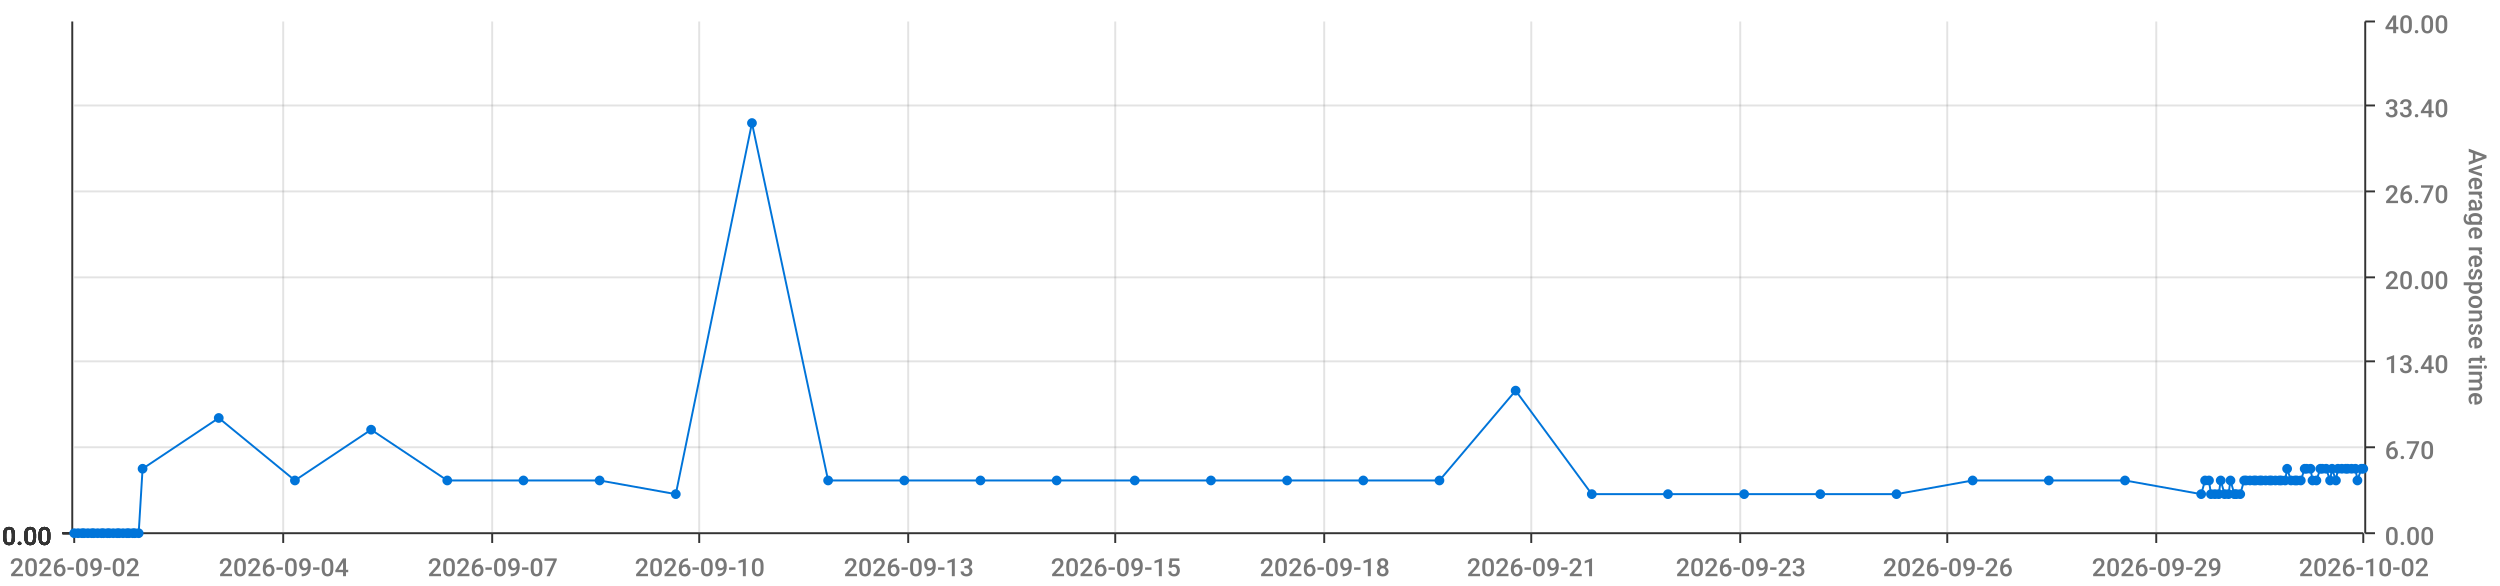
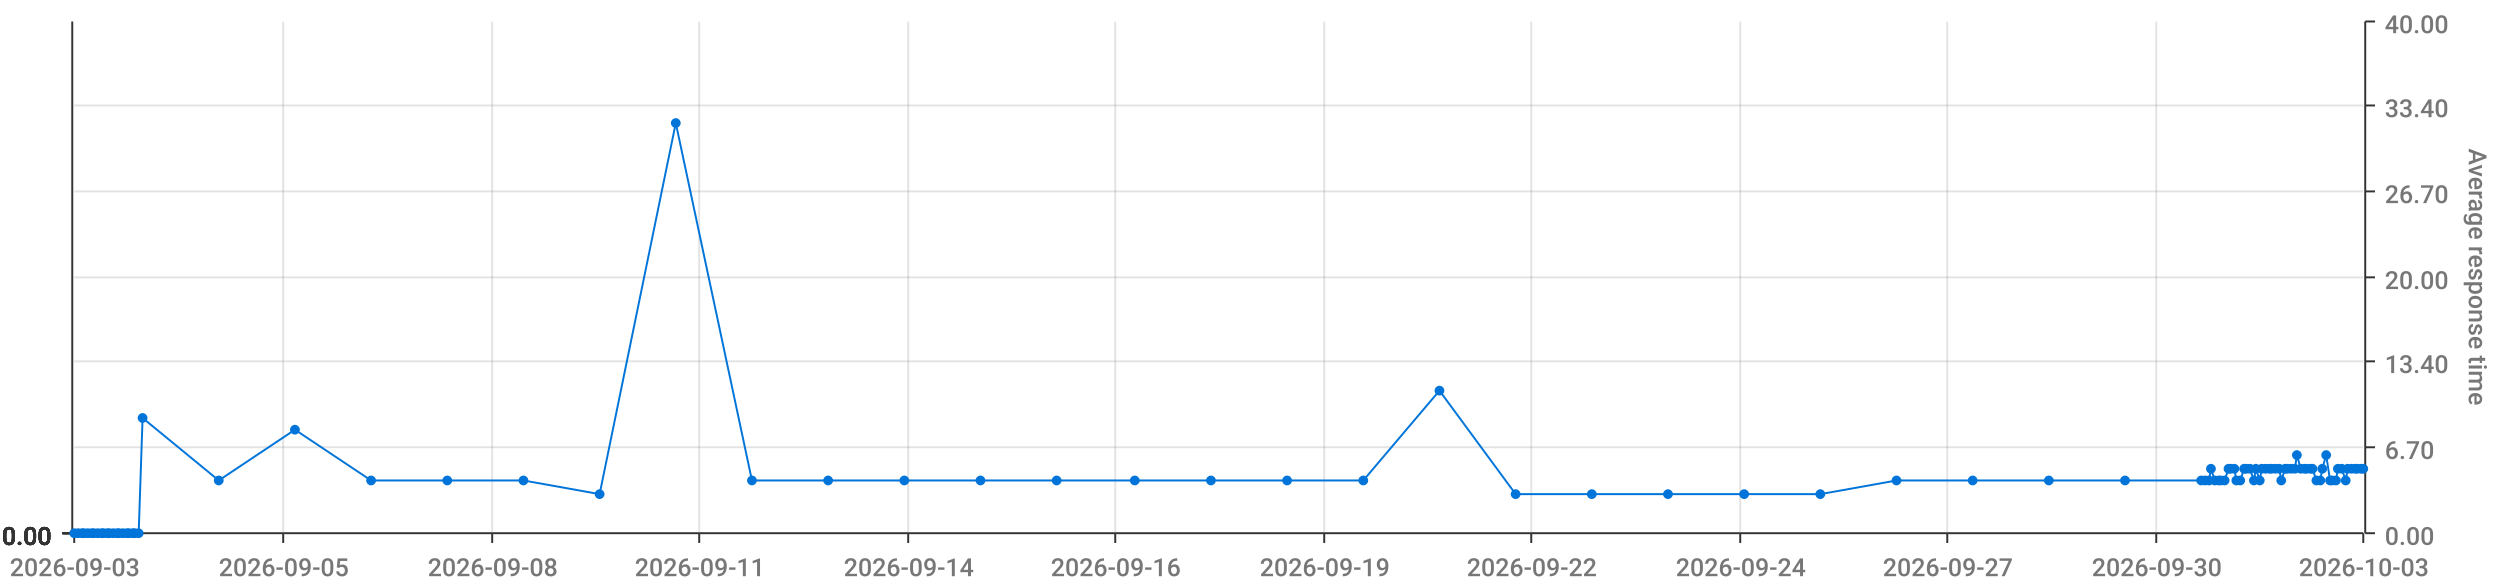
<svg xmlns="http://www.w3.org/2000/svg" viewBox="0 0 1280 300">
  <path d="M 0 0 L 1280 0 L 1280 300 L 0 300 L 0 0" style="stroke-width:0;stroke:rgba(255,255,255,1.0);fill:rgba(255,255,255,0.0)" />
  <path d="M 38 11 L 1210 11 L 1210 273 L 38 273 L 38 11" style="stroke-width:0;stroke:rgba(255,255,255,1.0);fill:rgba(255,255,255,0.0)" />
  <path d="M 38 273 L 1210 273" style="stroke-width:1;stroke:rgba(51,51,51,1.0);fill:rgba(255,255,255,0.0)" />
  <path d="M 38 273 L 38 278" style="stroke-width:1;stroke:rgba(51,51,51,1.0);fill:rgba(255,255,255,0.0)" />
-   <text x="5" y="295" style="stroke-width:0;stroke:none;fill:rgba(119,119,119,1.0);font-size:12.8px;font-family:'Roboto Medium',sans-serif">2026-09-02</text>
+   <text x="5" y="295" style="stroke-width:0;stroke:none;fill:rgba(119,119,119,1.0);font-size:12.8px;font-family:'Roboto Medium',sans-serif">2026-09-03</text>
  <path d="M 145 273 L 145 278" style="stroke-width:1;stroke:rgba(51,51,51,1.0);fill:rgba(255,255,255,0.0)" />
-   <text x="112" y="295" style="stroke-width:0;stroke:none;fill:rgba(119,119,119,1.0);font-size:12.8px;font-family:'Roboto Medium',sans-serif">2026-09-04</text>
+   <text x="112" y="295" style="stroke-width:0;stroke:none;fill:rgba(119,119,119,1.0);font-size:12.8px;font-family:'Roboto Medium',sans-serif">2026-09-05</text>
  <path d="M 252 273 L 252 278" style="stroke-width:1;stroke:rgba(51,51,51,1.0);fill:rgba(255,255,255,0.0)" />
-   <text x="219" y="295" style="stroke-width:0;stroke:none;fill:rgba(119,119,119,1.0);font-size:12.8px;font-family:'Roboto Medium',sans-serif">2026-09-07</text>
+   <text x="219" y="295" style="stroke-width:0;stroke:none;fill:rgba(119,119,119,1.0);font-size:12.8px;font-family:'Roboto Medium',sans-serif">2026-09-08</text>
  <path d="M 358 273 L 358 278" style="stroke-width:1;stroke:rgba(51,51,51,1.0);fill:rgba(255,255,255,0.0)" />
-   <text x="325" y="295" style="stroke-width:0;stroke:none;fill:rgba(119,119,119,1.0);font-size:12.8px;font-family:'Roboto Medium',sans-serif">2026-09-10</text>
+   <text x="325" y="295" style="stroke-width:0;stroke:none;fill:rgba(119,119,119,1.0);font-size:12.8px;font-family:'Roboto Medium',sans-serif">2026-09-11</text>
  <path d="M 465 273 L 465 278" style="stroke-width:1;stroke:rgba(51,51,51,1.0);fill:rgba(255,255,255,0.0)" />
-   <text x="432" y="295" style="stroke-width:0;stroke:none;fill:rgba(119,119,119,1.0);font-size:12.8px;font-family:'Roboto Medium',sans-serif">2026-09-13</text>
+   <text x="432" y="295" style="stroke-width:0;stroke:none;fill:rgba(119,119,119,1.0);font-size:12.8px;font-family:'Roboto Medium',sans-serif">2026-09-14</text>
  <path d="M 571 273 L 571 278" style="stroke-width:1;stroke:rgba(51,51,51,1.0);fill:rgba(255,255,255,0.0)" />
-   <text x="538" y="295" style="stroke-width:0;stroke:none;fill:rgba(119,119,119,1.0);font-size:12.8px;font-family:'Roboto Medium',sans-serif">2026-09-15</text>
+   <text x="538" y="295" style="stroke-width:0;stroke:none;fill:rgba(119,119,119,1.0);font-size:12.8px;font-family:'Roboto Medium',sans-serif">2026-09-16</text>
  <path d="M 678 273 L 678 278" style="stroke-width:1;stroke:rgba(51,51,51,1.0);fill:rgba(255,255,255,0.0)" />
-   <text x="645" y="295" style="stroke-width:0;stroke:none;fill:rgba(119,119,119,1.0);font-size:12.8px;font-family:'Roboto Medium',sans-serif">2026-09-18</text>
+   <text x="645" y="295" style="stroke-width:0;stroke:none;fill:rgba(119,119,119,1.0);font-size:12.8px;font-family:'Roboto Medium',sans-serif">2026-09-19</text>
  <path d="M 784 273 L 784 278" style="stroke-width:1;stroke:rgba(51,51,51,1.0);fill:rgba(255,255,255,0.0)" />
-   <text x="751" y="295" style="stroke-width:0;stroke:none;fill:rgba(119,119,119,1.0);font-size:12.8px;font-family:'Roboto Medium',sans-serif">2026-09-21</text>
+   <text x="751" y="295" style="stroke-width:0;stroke:none;fill:rgba(119,119,119,1.0);font-size:12.8px;font-family:'Roboto Medium',sans-serif">2026-09-22</text>
  <path d="M 891 273 L 891 278" style="stroke-width:1;stroke:rgba(51,51,51,1.0);fill:rgba(255,255,255,0.0)" />
-   <text x="858" y="295" style="stroke-width:0;stroke:none;fill:rgba(119,119,119,1.0);font-size:12.8px;font-family:'Roboto Medium',sans-serif">2026-09-23</text>
+   <text x="858" y="295" style="stroke-width:0;stroke:none;fill:rgba(119,119,119,1.0);font-size:12.8px;font-family:'Roboto Medium',sans-serif">2026-09-24</text>
  <path d="M 997 273 L 997 278" style="stroke-width:1;stroke:rgba(51,51,51,1.0);fill:rgba(255,255,255,0.0)" />
-   <text x="964" y="295" style="stroke-width:0;stroke:none;fill:rgba(119,119,119,1.0);font-size:12.8px;font-family:'Roboto Medium',sans-serif">2026-09-26</text>
+   <text x="964" y="295" style="stroke-width:0;stroke:none;fill:rgba(119,119,119,1.0);font-size:12.8px;font-family:'Roboto Medium',sans-serif">2026-09-27</text>
  <path d="M 1104 273 L 1104 278" style="stroke-width:1;stroke:rgba(51,51,51,1.0);fill:rgba(255,255,255,0.0)" />
-   <text x="1071" y="295" style="stroke-width:0;stroke:none;fill:rgba(119,119,119,1.0);font-size:12.8px;font-family:'Roboto Medium',sans-serif">2026-09-29</text>
+   <text x="1071" y="295" style="stroke-width:0;stroke:none;fill:rgba(119,119,119,1.0);font-size:12.8px;font-family:'Roboto Medium',sans-serif">2026-09-30</text>
  <path d="M 1210 273 L 1210 278" style="stroke-width:1;stroke:rgba(51,51,51,1.0);fill:rgba(255,255,255,0.0)" />
-   <text x="1177" y="295" style="stroke-width:0;stroke:none;fill:rgba(119,119,119,1.0);font-size:12.8px;font-family:'Roboto Medium',sans-serif">2026-10-02</text>
+   <text x="1177" y="295" style="stroke-width:0;stroke:none;fill:rgba(119,119,119,1.0);font-size:12.8px;font-family:'Roboto Medium',sans-serif">2026-10-03</text>
  <path d="M 145 273 L 145 11" style="stroke-width:1;stroke:rgba(119,119,119,0.2);fill:none" />
  <path d="M 252 273 L 252 11" style="stroke-width:1;stroke:rgba(119,119,119,0.2);fill:none" />
  <path d="M 358 273 L 358 11" style="stroke-width:1;stroke:rgba(119,119,119,0.2);fill:none" />
  <path d="M 465 273 L 465 11" style="stroke-width:1;stroke:rgba(119,119,119,0.2);fill:none" />
  <path d="M 571 273 L 571 11" style="stroke-width:1;stroke:rgba(119,119,119,0.2);fill:none" />
  <path d="M 678 273 L 678 11" style="stroke-width:1;stroke:rgba(119,119,119,0.2);fill:none" />
  <path d="M 784 273 L 784 11" style="stroke-width:1;stroke:rgba(119,119,119,0.2);fill:none" />
  <path d="M 891 273 L 891 11" style="stroke-width:1;stroke:rgba(119,119,119,0.2);fill:none" />
  <path d="M 997 273 L 997 11" style="stroke-width:1;stroke:rgba(119,119,119,0.2);fill:none" />
  <path d="M 1104 273 L 1104 11" style="stroke-width:1;stroke:rgba(119,119,119,0.2);fill:none" />
  <path d="M 1211 273 L 1211 11" style="stroke-width:1;stroke:rgba(51,51,51,1.0);fill:rgba(255,255,255,0.0)" />
  <path d="M 1211 273 L 1216 273" style="stroke-width:1;stroke:rgba(51,51,51,1.0);fill:rgba(255,255,255,0.0)" />
  <text x="1221" y="279" style="stroke-width:0;stroke:none;fill:rgba(119,119,119,1.0);font-size:12.8px;font-family:'Roboto Medium',sans-serif">0.00</text>
  <path d="M 1211 229 L 1216 229" style="stroke-width:1;stroke:rgba(51,51,51,1.0);fill:rgba(255,255,255,0.0)" />
  <text x="1221" y="235" style="stroke-width:0;stroke:none;fill:rgba(119,119,119,1.0);font-size:12.8px;font-family:'Roboto Medium',sans-serif">6.70</text>
  <path d="M 1211 185 L 1216 185" style="stroke-width:1;stroke:rgba(51,51,51,1.0);fill:rgba(255,255,255,0.0)" />
  <text x="1221" y="191" style="stroke-width:0;stroke:none;fill:rgba(119,119,119,1.0);font-size:12.8px;font-family:'Roboto Medium',sans-serif">13.40</text>
  <path d="M 1211 142 L 1216 142" style="stroke-width:1;stroke:rgba(51,51,51,1.0);fill:rgba(255,255,255,0.0)" />
  <text x="1221" y="148" style="stroke-width:0;stroke:none;fill:rgba(119,119,119,1.0);font-size:12.8px;font-family:'Roboto Medium',sans-serif">20.00</text>
  <path d="M 1211 98 L 1216 98" style="stroke-width:1;stroke:rgba(51,51,51,1.0);fill:rgba(255,255,255,0.0)" />
  <text x="1221" y="104" style="stroke-width:0;stroke:none;fill:rgba(119,119,119,1.0);font-size:12.8px;font-family:'Roboto Medium',sans-serif">26.70</text>
  <path d="M 1211 54 L 1216 54" style="stroke-width:1;stroke:rgba(51,51,51,1.0);fill:rgba(255,255,255,0.0)" />
  <text x="1221" y="60" style="stroke-width:0;stroke:none;fill:rgba(119,119,119,1.0);font-size:12.8px;font-family:'Roboto Medium',sans-serif">33.40</text>
  <path d="M 1211 11 L 1216 11" style="stroke-width:1;stroke:rgba(51,51,51,1.0);fill:rgba(255,255,255,0.0)" />
  <text x="1221" y="17" style="stroke-width:0;stroke:none;fill:rgba(119,119,119,1.0);font-size:12.8px;font-family:'Roboto Medium',sans-serif">40.00</text>
  <text x="1264" y="76" style="stroke-width:0;stroke:none;fill:rgba(119,119,119,1.0);font-size:12.8px;font-family:'Roboto Medium',sans-serif" transform="rotate(90.00,1264,76)">Average response time</text>
  <path d="M 38 273 L 1210 273" style="stroke-width:0;stroke:rgba(255,255,255,0.0);fill:none" />
  <path d="M 38 229 L 1210 229" style="stroke-width:1;stroke:rgba(119,119,119,0.2);fill:none" />
  <path d="M 38 185 L 1210 185" style="stroke-width:1;stroke:rgba(119,119,119,0.2);fill:none" />
  <path d="M 38 142 L 1210 142" style="stroke-width:1;stroke:rgba(119,119,119,0.2);fill:none" />
  <path d="M 38 98 L 1210 98" style="stroke-width:1;stroke:rgba(119,119,119,0.2);fill:none" />
  <path d="M 38 54 L 1210 54" style="stroke-width:1;stroke:rgba(119,119,119,0.2);fill:none" />
  <path d="M 37 273 L 37 11" style="stroke-width:1;stroke:rgba(51,51,51,1.0);fill:rgba(255,255,255,0.0)" />
  <path d="M 37 273 L 32 273" style="stroke-width:1;stroke:rgba(51,51,51,1.0);fill:rgba(255,255,255,0.0)" />
  <text x="1" y="279" style="stroke-width:0;stroke:none;fill:rgba(51,51,51,1.0);font-size:12.8px;font-family:'Roboto Medium',sans-serif">0.00</text>
  <path d="M 37 273 L 32 273" style="stroke-width:1;stroke:rgba(51,51,51,1.0);fill:rgba(255,255,255,0.0)" />
  <text x="1" y="279" style="stroke-width:0;stroke:none;fill:rgba(51,51,51,1.0);font-size:12.8px;font-family:'Roboto Medium',sans-serif">0.00</text>
  <path d="M 37 273 L 32 273" style="stroke-width:1;stroke:rgba(51,51,51,1.0);fill:rgba(255,255,255,0.0)" />
  <text x="1" y="279" style="stroke-width:0;stroke:none;fill:rgba(51,51,51,1.0);font-size:12.8px;font-family:'Roboto Medium',sans-serif">0.00</text>
  <path d="M 37 273 L 32 273" style="stroke-width:1;stroke:rgba(51,51,51,1.0);fill:rgba(255,255,255,0.0)" />
  <text x="1" y="279" style="stroke-width:0;stroke:none;fill:rgba(51,51,51,1.0);font-size:12.8px;font-family:'Roboto Medium',sans-serif">0.00</text>
  <path d="M 37 273 L 32 273" style="stroke-width:1;stroke:rgba(51,51,51,1.0);fill:rgba(255,255,255,0.0)" />
  <text x="1" y="279" style="stroke-width:0;stroke:none;fill:rgba(51,51,51,1.0);font-size:12.8px;font-family:'Roboto Medium',sans-serif">0.00</text>
  <path d="M 37 273 L 32 273" style="stroke-width:1;stroke:rgba(51,51,51,1.0);fill:rgba(255,255,255,0.0)" />
  <text x="1" y="279" style="stroke-width:0;stroke:none;fill:rgba(51,51,51,1.0);font-size:12.8px;font-family:'Roboto Medium',sans-serif">0.00</text>
  <path d="M 37 273 L 32 273" style="stroke-width:1;stroke:rgba(51,51,51,1.0);fill:rgba(255,255,255,0.0)" />
  <text x="1" y="279" style="stroke-width:0;stroke:none;fill:rgba(51,51,51,1.0);font-size:12.8px;font-family:'Roboto Medium',sans-serif">0.00</text>
  <path d="M 38 273 L 1210 273" style="stroke-width:0;stroke:rgba(255,255,255,0.0);fill:none" />
  <path d="M 38 273 L 1210 273" style="stroke-width:0;stroke:rgba(255,255,255,0.0);fill:none" />
  <path d="M 38 273 L 1210 273" style="stroke-width:0;stroke:rgba(255,255,255,0.0);fill:none" />
  <path d="M 38 273 L 1210 273" style="stroke-width:0;stroke:rgba(255,255,255,0.0);fill:none" />
  <path d="M 38 273 L 1210 273" style="stroke-width:0;stroke:rgba(255,255,255,0.0);fill:none" />
  <path d="M 38 273 L 1210 273" style="stroke-width:0;stroke:rgba(255,255,255,0.0);fill:none" />
-   <path d="M 38 273 L 40 273 L 42 273 L 43 273 L 45 273 L 47 273 L 48 273 L 50 273 L 52 273 L 53 273 L 55 273 L 56 273 L 58 273 L 60 273 L 61 273 L 63 273 L 65 273 L 66 273 L 68 273 L 69 273 L 71 273 L 73 240 L 112 214 L 151 246 L 190 220 L 229 246 L 268 246 L 307 246 L 346 253 L 385 63 L 424 246 L 463 246 L 502 246 L 541 246 L 581 246 L 620 246 L 659 246 L 698 246 L 737 246 L 776 200 L 815 253 L 854 253 L 893 253 L 932 253 L 971 253 L 1010 246 L 1049 246 L 1088 246 L 1127 253 L 1129 246 L 1131 246 L 1132 253 L 1134 253 L 1136 253 L 1137 246 L 1139 253 L 1141 253 L 1142 246 L 1144 253 L 1145 253 L 1147 253 L 1149 246 L 1150 246 L 1152 246 L 1154 246 L 1155 246 L 1157 246 L 1158 246 L 1160 246 L 1162 246 L 1163 246 L 1165 246 L 1167 246 L 1168 246 L 1170 246 L 1171 240 L 1173 246 L 1175 246 L 1176 246 L 1178 246 L 1180 240 L 1181 240 L 1183 240 L 1184 246 L 1186 246 L 1188 240 L 1189 240 L 1191 240 L 1193 246 L 1194 240 L 1196 246 L 1197 240 L 1199 240 L 1201 240 L 1202 240 L 1204 240 L 1206 240 L 1207 246 L 1209 240 L 1210 240" style="stroke-width:1;stroke:rgba(0,116,217,1.0);fill:rgba(255,255,255,0.0)" />
+   <path d="M 38 273 L 40 273 L 42 273 L 43 273 L 45 273 L 47 273 L 48 273 L 50 273 L 52 273 L 53 273 L 55 273 L 56 273 L 58 273 L 60 273 L 61 273 L 63 273 L 65 273 L 66 273 L 68 273 L 69 273 L 71 273 L 73 214 L 112 246 L 151 220 L 190 246 L 229 246 L 268 246 L 307 253 L 346 63 L 385 246 L 424 246 L 463 246 L 502 246 L 541 246 L 581 246 L 620 246 L 659 246 L 698 246 L 737 200 L 776 253 L 815 253 L 854 253 L 893 253 L 932 253 L 971 246 L 1010 246 L 1049 246 L 1088 246 L 1127 246 L 1129 246 L 1131 246 L 1132 240 L 1134 246 L 1136 246 L 1137 246 L 1139 246 L 1141 240 L 1142 240 L 1144 240 L 1145 246 L 1147 246 L 1149 240 L 1150 240 L 1152 240 L 1154 246 L 1155 240 L 1157 246 L 1158 240 L 1160 240 L 1162 240 L 1163 240 L 1165 240 L 1167 240 L 1168 246 L 1170 240 L 1171 240 L 1173 240 L 1175 240 L 1176 233 L 1178 240 L 1180 240 L 1181 240 L 1183 240 L 1184 240 L 1186 246 L 1188 246 L 1189 240 L 1191 233 L 1193 246 L 1194 246 L 1196 246 L 1197 240 L 1199 240 L 1201 246 L 1202 240 L 1204 240 L 1206 240 L 1207 240 L 1209 240 L 1210 240" style="stroke-width:1;stroke:rgba(0,116,217,1.0);fill:rgba(255,255,255,0.0)" />
  <circle cx="38" cy="273" r="2" style="stroke-width:1;stroke:rgba(0,116,217,1.0);fill:rgba(0,116,217,1.0)" />
  <path d="" style="stroke-width:1;stroke:rgba(0,116,217,1.0);fill:rgba(0,116,217,1.0)" />
  <circle cx="40" cy="273" r="2" style="stroke-width:1;stroke:rgba(0,116,217,1.0);fill:rgba(0,116,217,1.0)" />
  <path d="" style="stroke-width:1;stroke:rgba(0,116,217,1.0);fill:rgba(0,116,217,1.0)" />
  <circle cx="42" cy="273" r="2" style="stroke-width:1;stroke:rgba(0,116,217,1.0);fill:rgba(0,116,217,1.0)" />
  <path d="" style="stroke-width:1;stroke:rgba(0,116,217,1.0);fill:rgba(0,116,217,1.0)" />
  <circle cx="43" cy="273" r="2" style="stroke-width:1;stroke:rgba(0,116,217,1.0);fill:rgba(0,116,217,1.0)" />
  <path d="" style="stroke-width:1;stroke:rgba(0,116,217,1.0);fill:rgba(0,116,217,1.0)" />
  <circle cx="45" cy="273" r="2" style="stroke-width:1;stroke:rgba(0,116,217,1.0);fill:rgba(0,116,217,1.0)" />
  <path d="" style="stroke-width:1;stroke:rgba(0,116,217,1.0);fill:rgba(0,116,217,1.0)" />
  <circle cx="47" cy="273" r="2" style="stroke-width:1;stroke:rgba(0,116,217,1.0);fill:rgba(0,116,217,1.0)" />
  <path d="" style="stroke-width:1;stroke:rgba(0,116,217,1.0);fill:rgba(0,116,217,1.0)" />
  <circle cx="48" cy="273" r="2" style="stroke-width:1;stroke:rgba(0,116,217,1.0);fill:rgba(0,116,217,1.0)" />
  <path d="" style="stroke-width:1;stroke:rgba(0,116,217,1.0);fill:rgba(0,116,217,1.0)" />
  <circle cx="50" cy="273" r="2" style="stroke-width:1;stroke:rgba(0,116,217,1.0);fill:rgba(0,116,217,1.0)" />
  <path d="" style="stroke-width:1;stroke:rgba(0,116,217,1.0);fill:rgba(0,116,217,1.0)" />
  <circle cx="52" cy="273" r="2" style="stroke-width:1;stroke:rgba(0,116,217,1.0);fill:rgba(0,116,217,1.0)" />
  <path d="" style="stroke-width:1;stroke:rgba(0,116,217,1.0);fill:rgba(0,116,217,1.0)" />
  <circle cx="53" cy="273" r="2" style="stroke-width:1;stroke:rgba(0,116,217,1.0);fill:rgba(0,116,217,1.0)" />
  <path d="" style="stroke-width:1;stroke:rgba(0,116,217,1.0);fill:rgba(0,116,217,1.0)" />
  <circle cx="55" cy="273" r="2" style="stroke-width:1;stroke:rgba(0,116,217,1.0);fill:rgba(0,116,217,1.0)" />
  <path d="" style="stroke-width:1;stroke:rgba(0,116,217,1.0);fill:rgba(0,116,217,1.0)" />
  <circle cx="56" cy="273" r="2" style="stroke-width:1;stroke:rgba(0,116,217,1.0);fill:rgba(0,116,217,1.0)" />
  <path d="" style="stroke-width:1;stroke:rgba(0,116,217,1.0);fill:rgba(0,116,217,1.0)" />
  <circle cx="58" cy="273" r="2" style="stroke-width:1;stroke:rgba(0,116,217,1.0);fill:rgba(0,116,217,1.0)" />
  <path d="" style="stroke-width:1;stroke:rgba(0,116,217,1.0);fill:rgba(0,116,217,1.0)" />
  <circle cx="60" cy="273" r="2" style="stroke-width:1;stroke:rgba(0,116,217,1.0);fill:rgba(0,116,217,1.0)" />
  <path d="" style="stroke-width:1;stroke:rgba(0,116,217,1.0);fill:rgba(0,116,217,1.0)" />
  <circle cx="61" cy="273" r="2" style="stroke-width:1;stroke:rgba(0,116,217,1.0);fill:rgba(0,116,217,1.0)" />
  <path d="" style="stroke-width:1;stroke:rgba(0,116,217,1.0);fill:rgba(0,116,217,1.0)" />
  <circle cx="63" cy="273" r="2" style="stroke-width:1;stroke:rgba(0,116,217,1.0);fill:rgba(0,116,217,1.0)" />
  <path d="" style="stroke-width:1;stroke:rgba(0,116,217,1.0);fill:rgba(0,116,217,1.0)" />
  <circle cx="65" cy="273" r="2" style="stroke-width:1;stroke:rgba(0,116,217,1.0);fill:rgba(0,116,217,1.0)" />
  <path d="" style="stroke-width:1;stroke:rgba(0,116,217,1.0);fill:rgba(0,116,217,1.0)" />
  <circle cx="66" cy="273" r="2" style="stroke-width:1;stroke:rgba(0,116,217,1.0);fill:rgba(0,116,217,1.0)" />
  <path d="" style="stroke-width:1;stroke:rgba(0,116,217,1.0);fill:rgba(0,116,217,1.0)" />
  <circle cx="68" cy="273" r="2" style="stroke-width:1;stroke:rgba(0,116,217,1.0);fill:rgba(0,116,217,1.0)" />
  <path d="" style="stroke-width:1;stroke:rgba(0,116,217,1.0);fill:rgba(0,116,217,1.0)" />
  <circle cx="69" cy="273" r="2" style="stroke-width:1;stroke:rgba(0,116,217,1.0);fill:rgba(0,116,217,1.0)" />
  <path d="" style="stroke-width:1;stroke:rgba(0,116,217,1.0);fill:rgba(0,116,217,1.0)" />
  <circle cx="71" cy="273" r="2" style="stroke-width:1;stroke:rgba(0,116,217,1.0);fill:rgba(0,116,217,1.0)" />
  <path d="" style="stroke-width:1;stroke:rgba(0,116,217,1.0);fill:rgba(0,116,217,1.0)" />
-   <circle cx="73" cy="240" r="2" style="stroke-width:1;stroke:rgba(0,116,217,1.0);fill:rgba(0,116,217,1.0)" />
-   <path d="" style="stroke-width:1;stroke:rgba(0,116,217,1.0);fill:rgba(0,116,217,1.0)" />
-   <circle cx="112" cy="214" r="2" style="stroke-width:1;stroke:rgba(0,116,217,1.0);fill:rgba(0,116,217,1.0)" />
-   <path d="" style="stroke-width:1;stroke:rgba(0,116,217,1.0);fill:rgba(0,116,217,1.0)" />
-   <circle cx="151" cy="246" r="2" style="stroke-width:1;stroke:rgba(0,116,217,1.0);fill:rgba(0,116,217,1.0)" />
-   <path d="" style="stroke-width:1;stroke:rgba(0,116,217,1.0);fill:rgba(0,116,217,1.0)" />
-   <circle cx="190" cy="220" r="2" style="stroke-width:1;stroke:rgba(0,116,217,1.0);fill:rgba(0,116,217,1.0)" />
+   <circle cx="73" cy="214" r="2" style="stroke-width:1;stroke:rgba(0,116,217,1.0);fill:rgba(0,116,217,1.0)" />
+   <path d="" style="stroke-width:1;stroke:rgba(0,116,217,1.0);fill:rgba(0,116,217,1.0)" />
+   <circle cx="112" cy="246" r="2" style="stroke-width:1;stroke:rgba(0,116,217,1.0);fill:rgba(0,116,217,1.0)" />
+   <path d="" style="stroke-width:1;stroke:rgba(0,116,217,1.0);fill:rgba(0,116,217,1.0)" />
+   <circle cx="151" cy="220" r="2" style="stroke-width:1;stroke:rgba(0,116,217,1.0);fill:rgba(0,116,217,1.0)" />
+   <path d="" style="stroke-width:1;stroke:rgba(0,116,217,1.0);fill:rgba(0,116,217,1.0)" />
+   <circle cx="190" cy="246" r="2" style="stroke-width:1;stroke:rgba(0,116,217,1.0);fill:rgba(0,116,217,1.0)" />
  <path d="" style="stroke-width:1;stroke:rgba(0,116,217,1.0);fill:rgba(0,116,217,1.0)" />
  <circle cx="229" cy="246" r="2" style="stroke-width:1;stroke:rgba(0,116,217,1.0);fill:rgba(0,116,217,1.0)" />
  <path d="" style="stroke-width:1;stroke:rgba(0,116,217,1.0);fill:rgba(0,116,217,1.0)" />
  <circle cx="268" cy="246" r="2" style="stroke-width:1;stroke:rgba(0,116,217,1.0);fill:rgba(0,116,217,1.0)" />
  <path d="" style="stroke-width:1;stroke:rgba(0,116,217,1.0);fill:rgba(0,116,217,1.0)" />
-   <circle cx="307" cy="246" r="2" style="stroke-width:1;stroke:rgba(0,116,217,1.0);fill:rgba(0,116,217,1.0)" />
-   <path d="" style="stroke-width:1;stroke:rgba(0,116,217,1.0);fill:rgba(0,116,217,1.0)" />
-   <circle cx="346" cy="253" r="2" style="stroke-width:1;stroke:rgba(0,116,217,1.0);fill:rgba(0,116,217,1.0)" />
-   <path d="" style="stroke-width:1;stroke:rgba(0,116,217,1.0);fill:rgba(0,116,217,1.0)" />
-   <circle cx="385" cy="63" r="2" style="stroke-width:1;stroke:rgba(0,116,217,1.0);fill:rgba(0,116,217,1.0)" />
+   <circle cx="307" cy="253" r="2" style="stroke-width:1;stroke:rgba(0,116,217,1.0);fill:rgba(0,116,217,1.0)" />
+   <path d="" style="stroke-width:1;stroke:rgba(0,116,217,1.0);fill:rgba(0,116,217,1.0)" />
+   <circle cx="346" cy="63" r="2" style="stroke-width:1;stroke:rgba(0,116,217,1.0);fill:rgba(0,116,217,1.0)" />
+   <path d="" style="stroke-width:1;stroke:rgba(0,116,217,1.0);fill:rgba(0,116,217,1.0)" />
+   <circle cx="385" cy="246" r="2" style="stroke-width:1;stroke:rgba(0,116,217,1.0);fill:rgba(0,116,217,1.0)" />
  <path d="" style="stroke-width:1;stroke:rgba(0,116,217,1.0);fill:rgba(0,116,217,1.0)" />
  <circle cx="424" cy="246" r="2" style="stroke-width:1;stroke:rgba(0,116,217,1.0);fill:rgba(0,116,217,1.0)" />
  <path d="" style="stroke-width:1;stroke:rgba(0,116,217,1.0);fill:rgba(0,116,217,1.0)" />
  <circle cx="463" cy="246" r="2" style="stroke-width:1;stroke:rgba(0,116,217,1.0);fill:rgba(0,116,217,1.0)" />
  <path d="" style="stroke-width:1;stroke:rgba(0,116,217,1.0);fill:rgba(0,116,217,1.0)" />
  <circle cx="502" cy="246" r="2" style="stroke-width:1;stroke:rgba(0,116,217,1.0);fill:rgba(0,116,217,1.0)" />
  <path d="" style="stroke-width:1;stroke:rgba(0,116,217,1.0);fill:rgba(0,116,217,1.0)" />
  <circle cx="541" cy="246" r="2" style="stroke-width:1;stroke:rgba(0,116,217,1.0);fill:rgba(0,116,217,1.0)" />
  <path d="" style="stroke-width:1;stroke:rgba(0,116,217,1.0);fill:rgba(0,116,217,1.0)" />
  <circle cx="581" cy="246" r="2" style="stroke-width:1;stroke:rgba(0,116,217,1.0);fill:rgba(0,116,217,1.0)" />
  <path d="" style="stroke-width:1;stroke:rgba(0,116,217,1.0);fill:rgba(0,116,217,1.0)" />
  <circle cx="620" cy="246" r="2" style="stroke-width:1;stroke:rgba(0,116,217,1.0);fill:rgba(0,116,217,1.0)" />
  <path d="" style="stroke-width:1;stroke:rgba(0,116,217,1.0);fill:rgba(0,116,217,1.0)" />
  <circle cx="659" cy="246" r="2" style="stroke-width:1;stroke:rgba(0,116,217,1.0);fill:rgba(0,116,217,1.0)" />
  <path d="" style="stroke-width:1;stroke:rgba(0,116,217,1.0);fill:rgba(0,116,217,1.0)" />
  <circle cx="698" cy="246" r="2" style="stroke-width:1;stroke:rgba(0,116,217,1.0);fill:rgba(0,116,217,1.0)" />
  <path d="" style="stroke-width:1;stroke:rgba(0,116,217,1.0);fill:rgba(0,116,217,1.0)" />
-   <circle cx="737" cy="246" r="2" style="stroke-width:1;stroke:rgba(0,116,217,1.0);fill:rgba(0,116,217,1.0)" />
-   <path d="" style="stroke-width:1;stroke:rgba(0,116,217,1.0);fill:rgba(0,116,217,1.0)" />
-   <circle cx="776" cy="200" r="2" style="stroke-width:1;stroke:rgba(0,116,217,1.0);fill:rgba(0,116,217,1.0)" />
+   <circle cx="737" cy="200" r="2" style="stroke-width:1;stroke:rgba(0,116,217,1.0);fill:rgba(0,116,217,1.0)" />
+   <path d="" style="stroke-width:1;stroke:rgba(0,116,217,1.0);fill:rgba(0,116,217,1.0)" />
+   <circle cx="776" cy="253" r="2" style="stroke-width:1;stroke:rgba(0,116,217,1.0);fill:rgba(0,116,217,1.0)" />
  <path d="" style="stroke-width:1;stroke:rgba(0,116,217,1.0);fill:rgba(0,116,217,1.0)" />
  <circle cx="815" cy="253" r="2" style="stroke-width:1;stroke:rgba(0,116,217,1.0);fill:rgba(0,116,217,1.0)" />
  <path d="" style="stroke-width:1;stroke:rgba(0,116,217,1.0);fill:rgba(0,116,217,1.0)" />
  <circle cx="854" cy="253" r="2" style="stroke-width:1;stroke:rgba(0,116,217,1.0);fill:rgba(0,116,217,1.0)" />
  <path d="" style="stroke-width:1;stroke:rgba(0,116,217,1.0);fill:rgba(0,116,217,1.0)" />
  <circle cx="893" cy="253" r="2" style="stroke-width:1;stroke:rgba(0,116,217,1.0);fill:rgba(0,116,217,1.0)" />
  <path d="" style="stroke-width:1;stroke:rgba(0,116,217,1.0);fill:rgba(0,116,217,1.0)" />
  <circle cx="932" cy="253" r="2" style="stroke-width:1;stroke:rgba(0,116,217,1.0);fill:rgba(0,116,217,1.0)" />
  <path d="" style="stroke-width:1;stroke:rgba(0,116,217,1.0);fill:rgba(0,116,217,1.0)" />
-   <circle cx="971" cy="253" r="2" style="stroke-width:1;stroke:rgba(0,116,217,1.0);fill:rgba(0,116,217,1.0)" />
+   <circle cx="971" cy="246" r="2" style="stroke-width:1;stroke:rgba(0,116,217,1.0);fill:rgba(0,116,217,1.0)" />
  <path d="" style="stroke-width:1;stroke:rgba(0,116,217,1.0);fill:rgba(0,116,217,1.0)" />
  <circle cx="1010" cy="246" r="2" style="stroke-width:1;stroke:rgba(0,116,217,1.0);fill:rgba(0,116,217,1.0)" />
  <path d="" style="stroke-width:1;stroke:rgba(0,116,217,1.0);fill:rgba(0,116,217,1.0)" />
  <circle cx="1049" cy="246" r="2" style="stroke-width:1;stroke:rgba(0,116,217,1.0);fill:rgba(0,116,217,1.0)" />
  <path d="" style="stroke-width:1;stroke:rgba(0,116,217,1.0);fill:rgba(0,116,217,1.0)" />
  <circle cx="1088" cy="246" r="2" style="stroke-width:1;stroke:rgba(0,116,217,1.0);fill:rgba(0,116,217,1.0)" />
  <path d="" style="stroke-width:1;stroke:rgba(0,116,217,1.0);fill:rgba(0,116,217,1.0)" />
-   <circle cx="1127" cy="253" r="2" style="stroke-width:1;stroke:rgba(0,116,217,1.0);fill:rgba(0,116,217,1.0)" />
+   <circle cx="1127" cy="246" r="2" style="stroke-width:1;stroke:rgba(0,116,217,1.0);fill:rgba(0,116,217,1.0)" />
  <path d="" style="stroke-width:1;stroke:rgba(0,116,217,1.0);fill:rgba(0,116,217,1.0)" />
  <circle cx="1129" cy="246" r="2" style="stroke-width:1;stroke:rgba(0,116,217,1.0);fill:rgba(0,116,217,1.0)" />
  <path d="" style="stroke-width:1;stroke:rgba(0,116,217,1.0);fill:rgba(0,116,217,1.0)" />
  <circle cx="1131" cy="246" r="2" style="stroke-width:1;stroke:rgba(0,116,217,1.0);fill:rgba(0,116,217,1.0)" />
  <path d="" style="stroke-width:1;stroke:rgba(0,116,217,1.0);fill:rgba(0,116,217,1.0)" />
-   <circle cx="1132" cy="253" r="2" style="stroke-width:1;stroke:rgba(0,116,217,1.0);fill:rgba(0,116,217,1.0)" />
-   <path d="" style="stroke-width:1;stroke:rgba(0,116,217,1.0);fill:rgba(0,116,217,1.0)" />
-   <circle cx="1134" cy="253" r="2" style="stroke-width:1;stroke:rgba(0,116,217,1.0);fill:rgba(0,116,217,1.0)" />
-   <path d="" style="stroke-width:1;stroke:rgba(0,116,217,1.0);fill:rgba(0,116,217,1.0)" />
-   <circle cx="1136" cy="253" r="2" style="stroke-width:1;stroke:rgba(0,116,217,1.0);fill:rgba(0,116,217,1.0)" />
+   <circle cx="1132" cy="240" r="2" style="stroke-width:1;stroke:rgba(0,116,217,1.0);fill:rgba(0,116,217,1.0)" />
+   <path d="" style="stroke-width:1;stroke:rgba(0,116,217,1.0);fill:rgba(0,116,217,1.0)" />
+   <circle cx="1134" cy="246" r="2" style="stroke-width:1;stroke:rgba(0,116,217,1.0);fill:rgba(0,116,217,1.0)" />
+   <path d="" style="stroke-width:1;stroke:rgba(0,116,217,1.0);fill:rgba(0,116,217,1.0)" />
+   <circle cx="1136" cy="246" r="2" style="stroke-width:1;stroke:rgba(0,116,217,1.0);fill:rgba(0,116,217,1.0)" />
  <path d="" style="stroke-width:1;stroke:rgba(0,116,217,1.0);fill:rgba(0,116,217,1.0)" />
  <circle cx="1137" cy="246" r="2" style="stroke-width:1;stroke:rgba(0,116,217,1.0);fill:rgba(0,116,217,1.0)" />
  <path d="" style="stroke-width:1;stroke:rgba(0,116,217,1.0);fill:rgba(0,116,217,1.0)" />
-   <circle cx="1139" cy="253" r="2" style="stroke-width:1;stroke:rgba(0,116,217,1.0);fill:rgba(0,116,217,1.0)" />
-   <path d="" style="stroke-width:1;stroke:rgba(0,116,217,1.0);fill:rgba(0,116,217,1.0)" />
-   <circle cx="1141" cy="253" r="2" style="stroke-width:1;stroke:rgba(0,116,217,1.0);fill:rgba(0,116,217,1.0)" />
-   <path d="" style="stroke-width:1;stroke:rgba(0,116,217,1.0);fill:rgba(0,116,217,1.0)" />
-   <circle cx="1142" cy="246" r="2" style="stroke-width:1;stroke:rgba(0,116,217,1.0);fill:rgba(0,116,217,1.0)" />
-   <path d="" style="stroke-width:1;stroke:rgba(0,116,217,1.0);fill:rgba(0,116,217,1.0)" />
-   <circle cx="1144" cy="253" r="2" style="stroke-width:1;stroke:rgba(0,116,217,1.0);fill:rgba(0,116,217,1.0)" />
-   <path d="" style="stroke-width:1;stroke:rgba(0,116,217,1.0);fill:rgba(0,116,217,1.0)" />
-   <circle cx="1145" cy="253" r="2" style="stroke-width:1;stroke:rgba(0,116,217,1.0);fill:rgba(0,116,217,1.0)" />
-   <path d="" style="stroke-width:1;stroke:rgba(0,116,217,1.0);fill:rgba(0,116,217,1.0)" />
-   <circle cx="1147" cy="253" r="2" style="stroke-width:1;stroke:rgba(0,116,217,1.0);fill:rgba(0,116,217,1.0)" />
-   <path d="" style="stroke-width:1;stroke:rgba(0,116,217,1.0);fill:rgba(0,116,217,1.0)" />
-   <circle cx="1149" cy="246" r="2" style="stroke-width:1;stroke:rgba(0,116,217,1.0);fill:rgba(0,116,217,1.0)" />
-   <path d="" style="stroke-width:1;stroke:rgba(0,116,217,1.0);fill:rgba(0,116,217,1.0)" />
-   <circle cx="1150" cy="246" r="2" style="stroke-width:1;stroke:rgba(0,116,217,1.0);fill:rgba(0,116,217,1.0)" />
-   <path d="" style="stroke-width:1;stroke:rgba(0,116,217,1.0);fill:rgba(0,116,217,1.0)" />
-   <circle cx="1152" cy="246" r="2" style="stroke-width:1;stroke:rgba(0,116,217,1.0);fill:rgba(0,116,217,1.0)" />
+   <circle cx="1139" cy="246" r="2" style="stroke-width:1;stroke:rgba(0,116,217,1.0);fill:rgba(0,116,217,1.0)" />
+   <path d="" style="stroke-width:1;stroke:rgba(0,116,217,1.0);fill:rgba(0,116,217,1.0)" />
+   <circle cx="1141" cy="240" r="2" style="stroke-width:1;stroke:rgba(0,116,217,1.0);fill:rgba(0,116,217,1.0)" />
+   <path d="" style="stroke-width:1;stroke:rgba(0,116,217,1.0);fill:rgba(0,116,217,1.0)" />
+   <circle cx="1142" cy="240" r="2" style="stroke-width:1;stroke:rgba(0,116,217,1.0);fill:rgba(0,116,217,1.0)" />
+   <path d="" style="stroke-width:1;stroke:rgba(0,116,217,1.0);fill:rgba(0,116,217,1.0)" />
+   <circle cx="1144" cy="240" r="2" style="stroke-width:1;stroke:rgba(0,116,217,1.0);fill:rgba(0,116,217,1.0)" />
+   <path d="" style="stroke-width:1;stroke:rgba(0,116,217,1.0);fill:rgba(0,116,217,1.0)" />
+   <circle cx="1145" cy="246" r="2" style="stroke-width:1;stroke:rgba(0,116,217,1.0);fill:rgba(0,116,217,1.0)" />
+   <path d="" style="stroke-width:1;stroke:rgba(0,116,217,1.0);fill:rgba(0,116,217,1.0)" />
+   <circle cx="1147" cy="246" r="2" style="stroke-width:1;stroke:rgba(0,116,217,1.0);fill:rgba(0,116,217,1.0)" />
+   <path d="" style="stroke-width:1;stroke:rgba(0,116,217,1.0);fill:rgba(0,116,217,1.0)" />
+   <circle cx="1149" cy="240" r="2" style="stroke-width:1;stroke:rgba(0,116,217,1.0);fill:rgba(0,116,217,1.0)" />
+   <path d="" style="stroke-width:1;stroke:rgba(0,116,217,1.0);fill:rgba(0,116,217,1.0)" />
+   <circle cx="1150" cy="240" r="2" style="stroke-width:1;stroke:rgba(0,116,217,1.0);fill:rgba(0,116,217,1.0)" />
+   <path d="" style="stroke-width:1;stroke:rgba(0,116,217,1.0);fill:rgba(0,116,217,1.0)" />
+   <circle cx="1152" cy="240" r="2" style="stroke-width:1;stroke:rgba(0,116,217,1.0);fill:rgba(0,116,217,1.0)" />
  <path d="" style="stroke-width:1;stroke:rgba(0,116,217,1.0);fill:rgba(0,116,217,1.0)" />
  <circle cx="1154" cy="246" r="2" style="stroke-width:1;stroke:rgba(0,116,217,1.0);fill:rgba(0,116,217,1.0)" />
  <path d="" style="stroke-width:1;stroke:rgba(0,116,217,1.0);fill:rgba(0,116,217,1.0)" />
-   <circle cx="1155" cy="246" r="2" style="stroke-width:1;stroke:rgba(0,116,217,1.0);fill:rgba(0,116,217,1.0)" />
+   <circle cx="1155" cy="240" r="2" style="stroke-width:1;stroke:rgba(0,116,217,1.0);fill:rgba(0,116,217,1.0)" />
  <path d="" style="stroke-width:1;stroke:rgba(0,116,217,1.0);fill:rgba(0,116,217,1.0)" />
  <circle cx="1157" cy="246" r="2" style="stroke-width:1;stroke:rgba(0,116,217,1.0);fill:rgba(0,116,217,1.0)" />
  <path d="" style="stroke-width:1;stroke:rgba(0,116,217,1.0);fill:rgba(0,116,217,1.0)" />
-   <circle cx="1158" cy="246" r="2" style="stroke-width:1;stroke:rgba(0,116,217,1.0);fill:rgba(0,116,217,1.0)" />
-   <path d="" style="stroke-width:1;stroke:rgba(0,116,217,1.0);fill:rgba(0,116,217,1.0)" />
-   <circle cx="1160" cy="246" r="2" style="stroke-width:1;stroke:rgba(0,116,217,1.0);fill:rgba(0,116,217,1.0)" />
-   <path d="" style="stroke-width:1;stroke:rgba(0,116,217,1.0);fill:rgba(0,116,217,1.0)" />
-   <circle cx="1162" cy="246" r="2" style="stroke-width:1;stroke:rgba(0,116,217,1.0);fill:rgba(0,116,217,1.0)" />
-   <path d="" style="stroke-width:1;stroke:rgba(0,116,217,1.0);fill:rgba(0,116,217,1.0)" />
-   <circle cx="1163" cy="246" r="2" style="stroke-width:1;stroke:rgba(0,116,217,1.0);fill:rgba(0,116,217,1.0)" />
-   <path d="" style="stroke-width:1;stroke:rgba(0,116,217,1.0);fill:rgba(0,116,217,1.0)" />
-   <circle cx="1165" cy="246" r="2" style="stroke-width:1;stroke:rgba(0,116,217,1.0);fill:rgba(0,116,217,1.0)" />
-   <path d="" style="stroke-width:1;stroke:rgba(0,116,217,1.0);fill:rgba(0,116,217,1.0)" />
-   <circle cx="1167" cy="246" r="2" style="stroke-width:1;stroke:rgba(0,116,217,1.0);fill:rgba(0,116,217,1.0)" />
+   <circle cx="1158" cy="240" r="2" style="stroke-width:1;stroke:rgba(0,116,217,1.0);fill:rgba(0,116,217,1.0)" />
+   <path d="" style="stroke-width:1;stroke:rgba(0,116,217,1.0);fill:rgba(0,116,217,1.0)" />
+   <circle cx="1160" cy="240" r="2" style="stroke-width:1;stroke:rgba(0,116,217,1.0);fill:rgba(0,116,217,1.0)" />
+   <path d="" style="stroke-width:1;stroke:rgba(0,116,217,1.0);fill:rgba(0,116,217,1.0)" />
+   <circle cx="1162" cy="240" r="2" style="stroke-width:1;stroke:rgba(0,116,217,1.0);fill:rgba(0,116,217,1.0)" />
+   <path d="" style="stroke-width:1;stroke:rgba(0,116,217,1.0);fill:rgba(0,116,217,1.0)" />
+   <circle cx="1163" cy="240" r="2" style="stroke-width:1;stroke:rgba(0,116,217,1.0);fill:rgba(0,116,217,1.0)" />
+   <path d="" style="stroke-width:1;stroke:rgba(0,116,217,1.0);fill:rgba(0,116,217,1.0)" />
+   <circle cx="1165" cy="240" r="2" style="stroke-width:1;stroke:rgba(0,116,217,1.0);fill:rgba(0,116,217,1.0)" />
+   <path d="" style="stroke-width:1;stroke:rgba(0,116,217,1.0);fill:rgba(0,116,217,1.0)" />
+   <circle cx="1167" cy="240" r="2" style="stroke-width:1;stroke:rgba(0,116,217,1.0);fill:rgba(0,116,217,1.0)" />
  <path d="" style="stroke-width:1;stroke:rgba(0,116,217,1.0);fill:rgba(0,116,217,1.0)" />
  <circle cx="1168" cy="246" r="2" style="stroke-width:1;stroke:rgba(0,116,217,1.0);fill:rgba(0,116,217,1.0)" />
  <path d="" style="stroke-width:1;stroke:rgba(0,116,217,1.0);fill:rgba(0,116,217,1.0)" />
-   <circle cx="1170" cy="246" r="2" style="stroke-width:1;stroke:rgba(0,116,217,1.0);fill:rgba(0,116,217,1.0)" />
+   <circle cx="1170" cy="240" r="2" style="stroke-width:1;stroke:rgba(0,116,217,1.0);fill:rgba(0,116,217,1.0)" />
  <path d="" style="stroke-width:1;stroke:rgba(0,116,217,1.0);fill:rgba(0,116,217,1.0)" />
  <circle cx="1171" cy="240" r="2" style="stroke-width:1;stroke:rgba(0,116,217,1.0);fill:rgba(0,116,217,1.0)" />
  <path d="" style="stroke-width:1;stroke:rgba(0,116,217,1.0);fill:rgba(0,116,217,1.0)" />
-   <circle cx="1173" cy="246" r="2" style="stroke-width:1;stroke:rgba(0,116,217,1.0);fill:rgba(0,116,217,1.0)" />
-   <path d="" style="stroke-width:1;stroke:rgba(0,116,217,1.0);fill:rgba(0,116,217,1.0)" />
-   <circle cx="1175" cy="246" r="2" style="stroke-width:1;stroke:rgba(0,116,217,1.0);fill:rgba(0,116,217,1.0)" />
-   <path d="" style="stroke-width:1;stroke:rgba(0,116,217,1.0);fill:rgba(0,116,217,1.0)" />
-   <circle cx="1176" cy="246" r="2" style="stroke-width:1;stroke:rgba(0,116,217,1.0);fill:rgba(0,116,217,1.0)" />
-   <path d="" style="stroke-width:1;stroke:rgba(0,116,217,1.0);fill:rgba(0,116,217,1.0)" />
-   <circle cx="1178" cy="246" r="2" style="stroke-width:1;stroke:rgba(0,116,217,1.0);fill:rgba(0,116,217,1.0)" />
+   <circle cx="1173" cy="240" r="2" style="stroke-width:1;stroke:rgba(0,116,217,1.0);fill:rgba(0,116,217,1.0)" />
+   <path d="" style="stroke-width:1;stroke:rgba(0,116,217,1.0);fill:rgba(0,116,217,1.0)" />
+   <circle cx="1175" cy="240" r="2" style="stroke-width:1;stroke:rgba(0,116,217,1.0);fill:rgba(0,116,217,1.0)" />
+   <path d="" style="stroke-width:1;stroke:rgba(0,116,217,1.0);fill:rgba(0,116,217,1.0)" />
+   <circle cx="1176" cy="233" r="2" style="stroke-width:1;stroke:rgba(0,116,217,1.0);fill:rgba(0,116,217,1.0)" />
+   <path d="" style="stroke-width:1;stroke:rgba(0,116,217,1.0);fill:rgba(0,116,217,1.0)" />
+   <circle cx="1178" cy="240" r="2" style="stroke-width:1;stroke:rgba(0,116,217,1.0);fill:rgba(0,116,217,1.0)" />
  <path d="" style="stroke-width:1;stroke:rgba(0,116,217,1.0);fill:rgba(0,116,217,1.0)" />
  <circle cx="1180" cy="240" r="2" style="stroke-width:1;stroke:rgba(0,116,217,1.0);fill:rgba(0,116,217,1.0)" />
  <path d="" style="stroke-width:1;stroke:rgba(0,116,217,1.0);fill:rgba(0,116,217,1.0)" />
  <circle cx="1181" cy="240" r="2" style="stroke-width:1;stroke:rgba(0,116,217,1.0);fill:rgba(0,116,217,1.0)" />
  <path d="" style="stroke-width:1;stroke:rgba(0,116,217,1.0);fill:rgba(0,116,217,1.0)" />
  <circle cx="1183" cy="240" r="2" style="stroke-width:1;stroke:rgba(0,116,217,1.0);fill:rgba(0,116,217,1.0)" />
  <path d="" style="stroke-width:1;stroke:rgba(0,116,217,1.0);fill:rgba(0,116,217,1.0)" />
-   <circle cx="1184" cy="246" r="2" style="stroke-width:1;stroke:rgba(0,116,217,1.0);fill:rgba(0,116,217,1.0)" />
+   <circle cx="1184" cy="240" r="2" style="stroke-width:1;stroke:rgba(0,116,217,1.0);fill:rgba(0,116,217,1.0)" />
  <path d="" style="stroke-width:1;stroke:rgba(0,116,217,1.0);fill:rgba(0,116,217,1.0)" />
  <circle cx="1186" cy="246" r="2" style="stroke-width:1;stroke:rgba(0,116,217,1.0);fill:rgba(0,116,217,1.0)" />
  <path d="" style="stroke-width:1;stroke:rgba(0,116,217,1.0);fill:rgba(0,116,217,1.0)" />
-   <circle cx="1188" cy="240" r="2" style="stroke-width:1;stroke:rgba(0,116,217,1.0);fill:rgba(0,116,217,1.0)" />
+   <circle cx="1188" cy="246" r="2" style="stroke-width:1;stroke:rgba(0,116,217,1.0);fill:rgba(0,116,217,1.0)" />
  <path d="" style="stroke-width:1;stroke:rgba(0,116,217,1.0);fill:rgba(0,116,217,1.0)" />
  <circle cx="1189" cy="240" r="2" style="stroke-width:1;stroke:rgba(0,116,217,1.0);fill:rgba(0,116,217,1.0)" />
  <path d="" style="stroke-width:1;stroke:rgba(0,116,217,1.0);fill:rgba(0,116,217,1.0)" />
-   <circle cx="1191" cy="240" r="2" style="stroke-width:1;stroke:rgba(0,116,217,1.0);fill:rgba(0,116,217,1.0)" />
+   <circle cx="1191" cy="233" r="2" style="stroke-width:1;stroke:rgba(0,116,217,1.0);fill:rgba(0,116,217,1.0)" />
  <path d="" style="stroke-width:1;stroke:rgba(0,116,217,1.0);fill:rgba(0,116,217,1.0)" />
  <circle cx="1193" cy="246" r="2" style="stroke-width:1;stroke:rgba(0,116,217,1.0);fill:rgba(0,116,217,1.0)" />
  <path d="" style="stroke-width:1;stroke:rgba(0,116,217,1.0);fill:rgba(0,116,217,1.0)" />
-   <circle cx="1194" cy="240" r="2" style="stroke-width:1;stroke:rgba(0,116,217,1.0);fill:rgba(0,116,217,1.0)" />
+   <circle cx="1194" cy="246" r="2" style="stroke-width:1;stroke:rgba(0,116,217,1.0);fill:rgba(0,116,217,1.0)" />
  <path d="" style="stroke-width:1;stroke:rgba(0,116,217,1.0);fill:rgba(0,116,217,1.0)" />
  <circle cx="1196" cy="246" r="2" style="stroke-width:1;stroke:rgba(0,116,217,1.0);fill:rgba(0,116,217,1.0)" />
  <path d="" style="stroke-width:1;stroke:rgba(0,116,217,1.0);fill:rgba(0,116,217,1.0)" />
  <circle cx="1197" cy="240" r="2" style="stroke-width:1;stroke:rgba(0,116,217,1.0);fill:rgba(0,116,217,1.0)" />
  <path d="" style="stroke-width:1;stroke:rgba(0,116,217,1.0);fill:rgba(0,116,217,1.0)" />
  <circle cx="1199" cy="240" r="2" style="stroke-width:1;stroke:rgba(0,116,217,1.0);fill:rgba(0,116,217,1.0)" />
  <path d="" style="stroke-width:1;stroke:rgba(0,116,217,1.0);fill:rgba(0,116,217,1.0)" />
-   <circle cx="1201" cy="240" r="2" style="stroke-width:1;stroke:rgba(0,116,217,1.0);fill:rgba(0,116,217,1.0)" />
+   <circle cx="1201" cy="246" r="2" style="stroke-width:1;stroke:rgba(0,116,217,1.0);fill:rgba(0,116,217,1.0)" />
  <path d="" style="stroke-width:1;stroke:rgba(0,116,217,1.0);fill:rgba(0,116,217,1.0)" />
  <circle cx="1202" cy="240" r="2" style="stroke-width:1;stroke:rgba(0,116,217,1.0);fill:rgba(0,116,217,1.0)" />
  <path d="" style="stroke-width:1;stroke:rgba(0,116,217,1.0);fill:rgba(0,116,217,1.0)" />
  <circle cx="1204" cy="240" r="2" style="stroke-width:1;stroke:rgba(0,116,217,1.0);fill:rgba(0,116,217,1.0)" />
  <path d="" style="stroke-width:1;stroke:rgba(0,116,217,1.0);fill:rgba(0,116,217,1.0)" />
  <circle cx="1206" cy="240" r="2" style="stroke-width:1;stroke:rgba(0,116,217,1.0);fill:rgba(0,116,217,1.0)" />
  <path d="" style="stroke-width:1;stroke:rgba(0,116,217,1.0);fill:rgba(0,116,217,1.0)" />
-   <circle cx="1207" cy="246" r="2" style="stroke-width:1;stroke:rgba(0,116,217,1.0);fill:rgba(0,116,217,1.0)" />
+   <circle cx="1207" cy="240" r="2" style="stroke-width:1;stroke:rgba(0,116,217,1.0);fill:rgba(0,116,217,1.0)" />
  <path d="" style="stroke-width:1;stroke:rgba(0,116,217,1.0);fill:rgba(0,116,217,1.0)" />
  <circle cx="1209" cy="240" r="2" style="stroke-width:1;stroke:rgba(0,116,217,1.0);fill:rgba(0,116,217,1.0)" />
  <path d="" style="stroke-width:1;stroke:rgba(0,116,217,1.0);fill:rgba(0,116,217,1.0)" />
  <circle cx="1210" cy="240" r="2" style="stroke-width:1;stroke:rgba(0,116,217,1.0);fill:rgba(0,116,217,1.0)" />
  <path d="" style="stroke-width:1;stroke:rgba(0,116,217,1.0);fill:rgba(0,116,217,1.0)" />
</svg>
